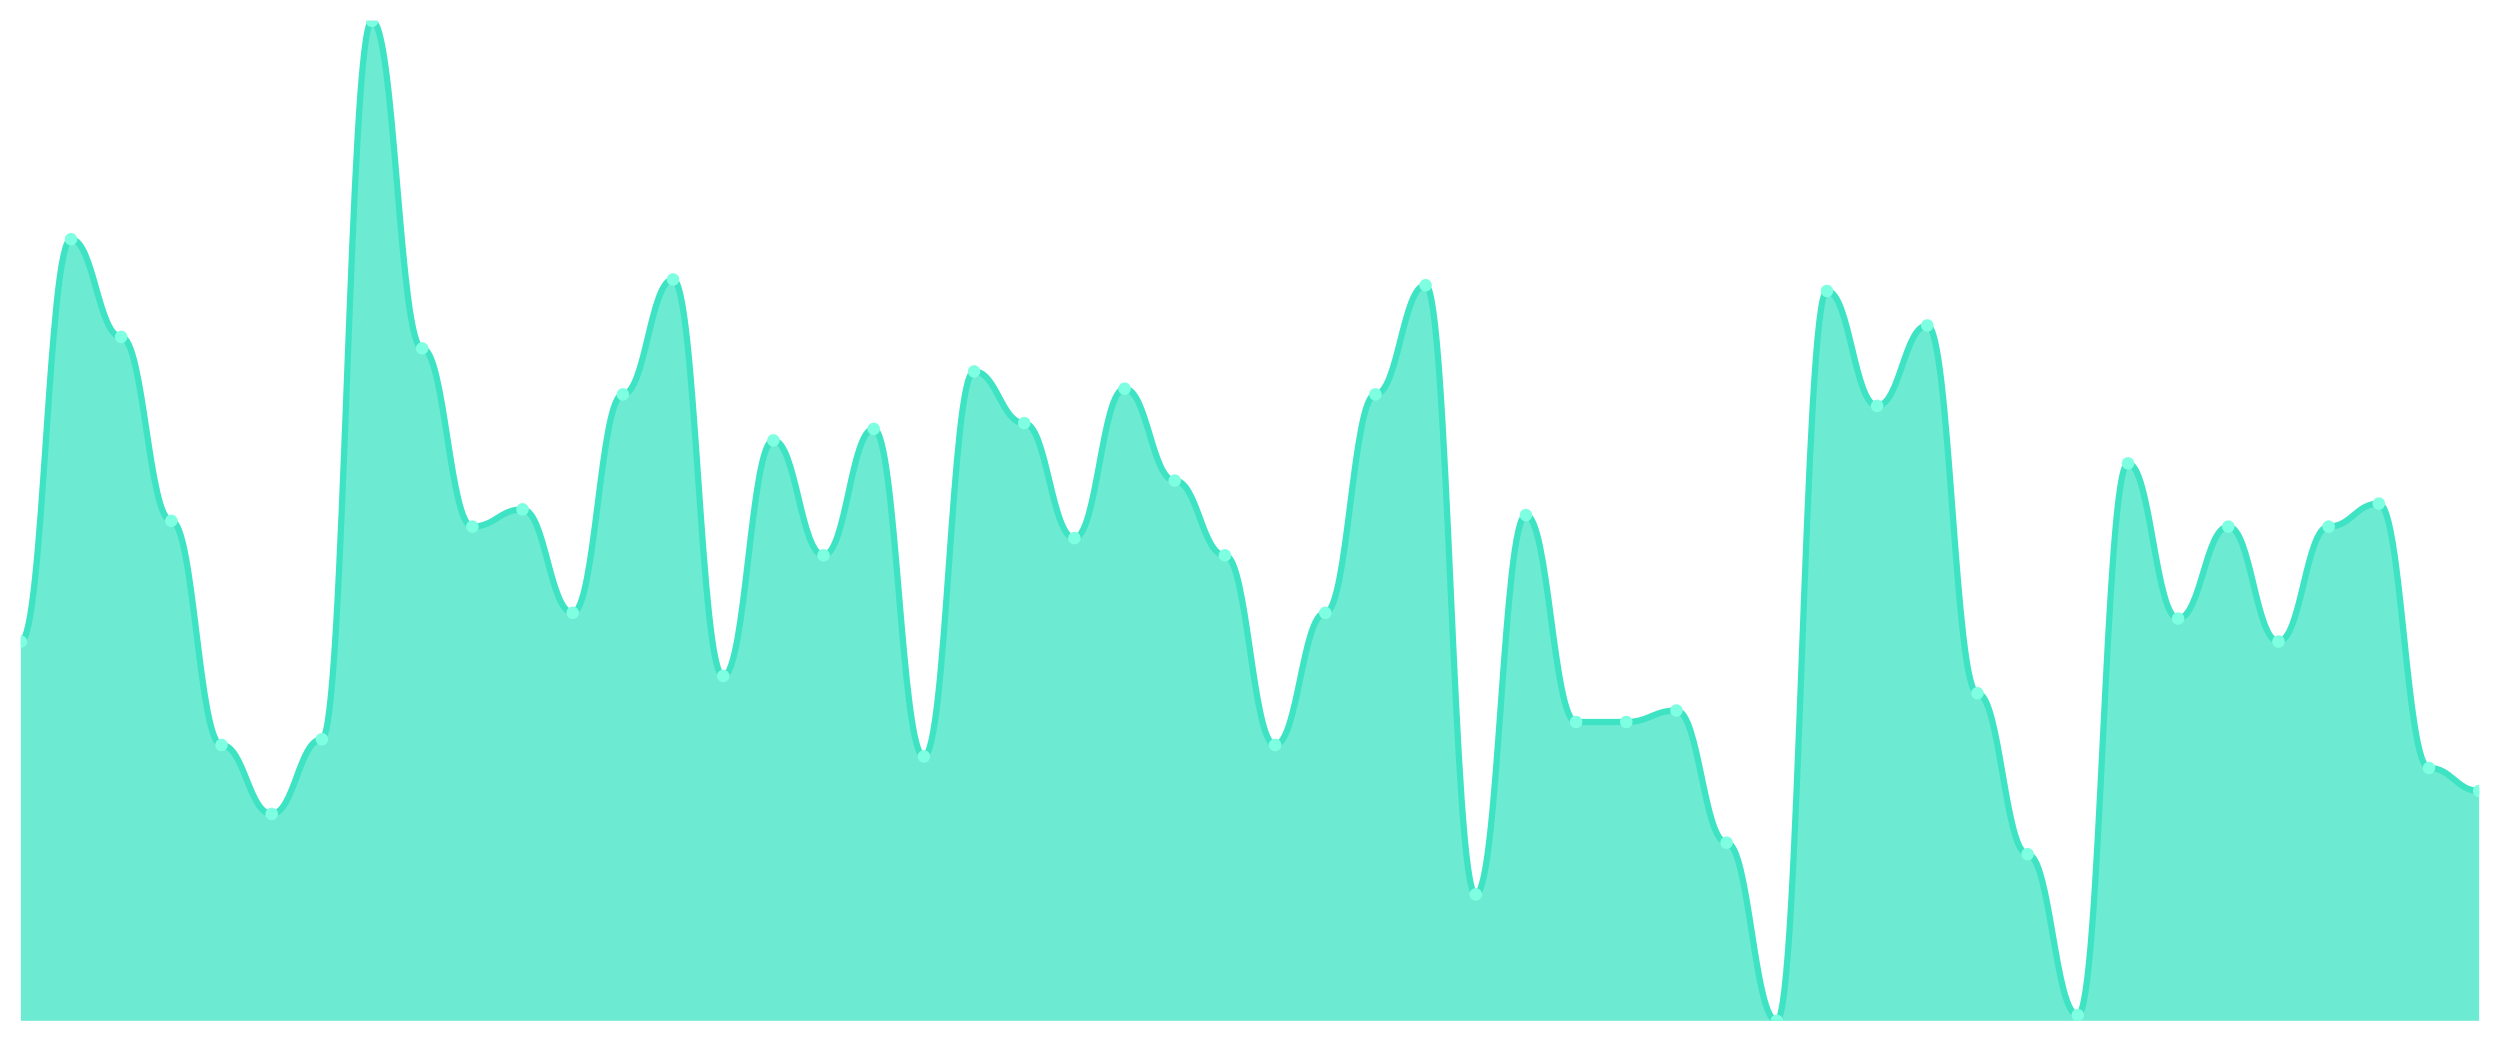
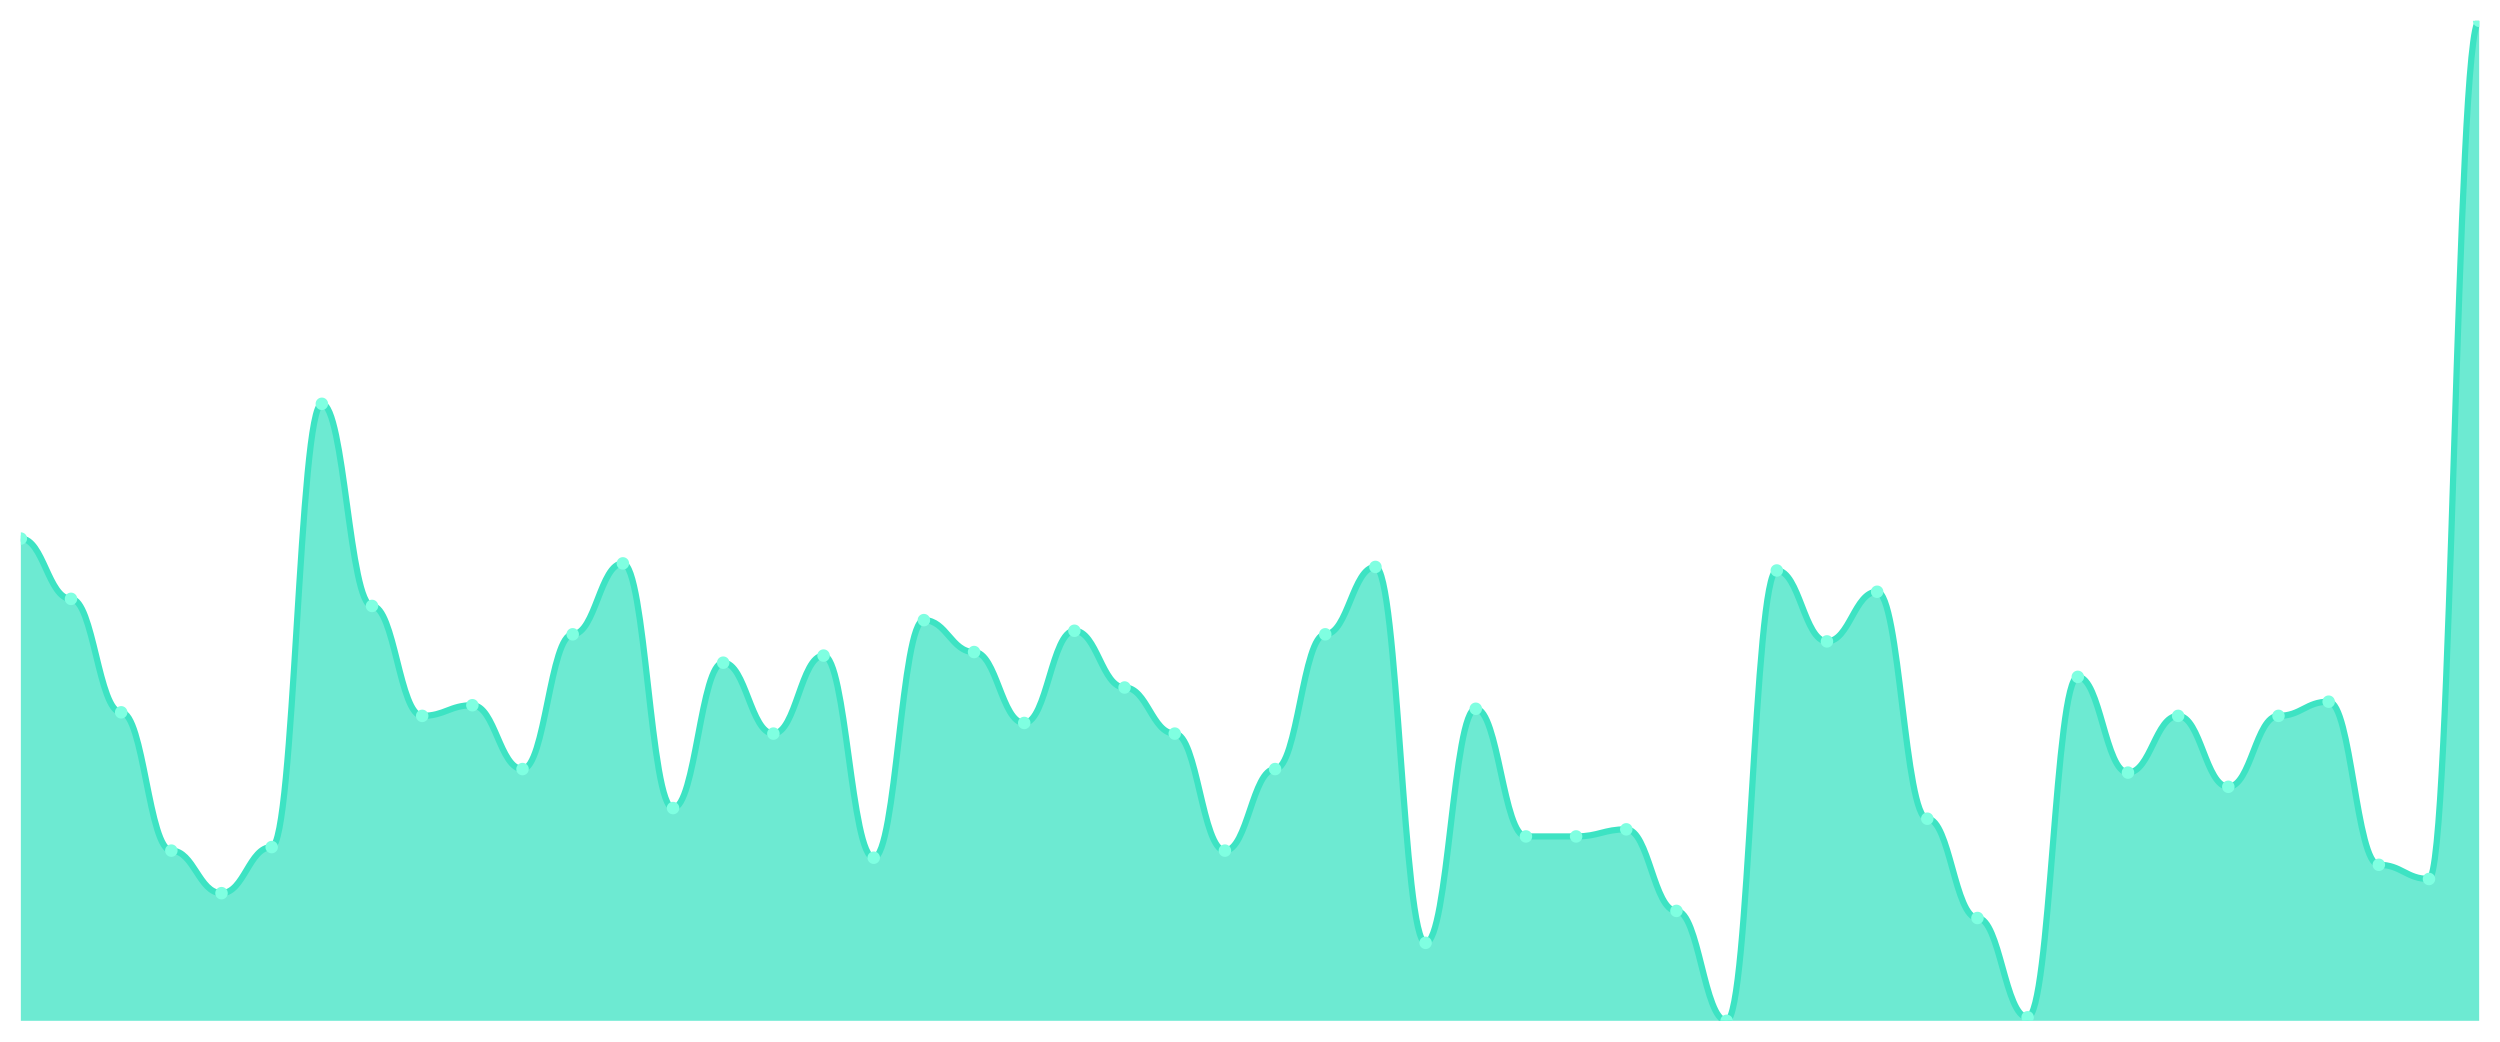
<svg xmlns="http://www.w3.org/2000/svg" viewBox="0 0 1200 500" width="1200" height="500">
  <defs>
    <clipPath id="c">
      <rect x="10" y="10" width="1180" height="480" />
    </clipPath>
  </defs>
  <rect width="1200" height="500" fill="none" />
  <g clip-path="url(#c)">
-     <path d="M 10,490 L 10,307.931 C 20.837,307.931 23.245,114.828 34.082,114.828 C 44.918,114.828 47.327,161.724 58.163,161.724 C 69,161.724 71.408,250 82.245,250 C 93.082,250 95.49,357.586 106.327,357.586 C 117.163,357.586 119.571,390.69 130.408,390.69 C 141.245,390.69 143.653,354.828 154.49,354.828 C 165.327,354.828 167.735,10 178.571,10 C 189.408,10 191.816,167.241 202.653,167.241 C 213.49,167.241 215.898,252.759 226.735,252.759 C 237.571,252.759 239.98,244.483 250.816,244.483 C 261.653,244.483 264.061,294.138 274.898,294.138 C 285.735,294.138 288.143,189.31 298.98,189.31 C 309.816,189.31 312.224,134.138 323.061,134.138 C 333.898,134.138 336.306,324.483 347.143,324.483 C 357.98,324.483 360.388,211.379 371.224,211.379 C 382.061,211.379 384.469,266.552 395.306,266.552 C 406.143,266.552 408.551,205.862 419.388,205.862 C 430.224,205.862 432.633,363.103 443.469,363.103 C 454.306,363.103 456.714,178.276 467.551,178.276 C 478.388,178.276 480.796,203.103 491.633,203.103 C 502.469,203.103 504.878,258.276 515.714,258.276 C 526.551,258.276 528.959,186.552 539.796,186.552 C 550.633,186.552 553.041,230.69 563.878,230.69 C 574.714,230.69 577.122,266.552 587.959,266.552 C 598.796,266.552 601.204,357.586 612.041,357.586 C 622.878,357.586 625.286,294.138 636.122,294.138 C 646.959,294.138 649.367,189.31 660.204,189.31 C 671.041,189.31 673.449,136.897 684.286,136.897 C 695.122,136.897 697.531,429.31 708.367,429.31 C 719.204,429.31 721.612,247.241 732.449,247.241 C 743.286,247.241 745.694,346.552 756.531,346.552 C 767.367,346.552 769.776,346.552 780.612,346.552 C 791.449,346.552 793.857,341.034 804.694,341.034 C 815.531,341.034 817.939,404.483 828.776,404.483 C 839.612,404.483 842.02,490 852.857,490 C 863.694,490 866.102,139.655 876.939,139.655 C 887.776,139.655 890.184,194.828 901.02,194.828 C 911.857,194.828 914.265,156.207 925.102,156.207 C 935.939,156.207 938.347,332.759 949.184,332.759 C 960.02,332.759 962.429,410 973.265,410 C 984.102,410 986.51,487.241 997.347,487.241 C 1008.184,487.241 1010.592,222.414 1021.429,222.414 C 1032.265,222.414 1034.673,296.897 1045.51,296.897 C 1056.347,296.897 1058.755,252.759 1069.592,252.759 C 1080.429,252.759 1082.837,307.931 1093.673,307.931 C 1104.51,307.931 1106.918,252.759 1117.755,252.759 C 1128.592,252.759 1131,241.724 1141.837,241.724 C 1152.673,241.724 1155.082,368.621 1165.918,368.621 C 1176.755,368.621 1179.163,379.655 1190,379.655 L 1190,490 Z" fill="rgba(61,227,195,0.75)" />
-     <path d="M 10,307.931 C 20.837,307.931 23.245,114.828 34.082,114.828 C 44.918,114.828 47.327,161.724 58.163,161.724 C 69,161.724 71.408,250 82.245,250 C 93.082,250 95.49,357.586 106.327,357.586 C 117.163,357.586 119.571,390.69 130.408,390.69 C 141.245,390.69 143.653,354.828 154.49,354.828 C 165.327,354.828 167.735,10 178.571,10 C 189.408,10 191.816,167.241 202.653,167.241 C 213.49,167.241 215.898,252.759 226.735,252.759 C 237.571,252.759 239.98,244.483 250.816,244.483 C 261.653,244.483 264.061,294.138 274.898,294.138 C 285.735,294.138 288.143,189.31 298.98,189.31 C 309.816,189.31 312.224,134.138 323.061,134.138 C 333.898,134.138 336.306,324.483 347.143,324.483 C 357.98,324.483 360.388,211.379 371.224,211.379 C 382.061,211.379 384.469,266.552 395.306,266.552 C 406.143,266.552 408.551,205.862 419.388,205.862 C 430.224,205.862 432.633,363.103 443.469,363.103 C 454.306,363.103 456.714,178.276 467.551,178.276 C 478.388,178.276 480.796,203.103 491.633,203.103 C 502.469,203.103 504.878,258.276 515.714,258.276 C 526.551,258.276 528.959,186.552 539.796,186.552 C 550.633,186.552 553.041,230.69 563.878,230.69 C 574.714,230.69 577.122,266.552 587.959,266.552 C 598.796,266.552 601.204,357.586 612.041,357.586 C 622.878,357.586 625.286,294.138 636.122,294.138 C 646.959,294.138 649.367,189.31 660.204,189.31 C 671.041,189.31 673.449,136.897 684.286,136.897 C 695.122,136.897 697.531,429.31 708.367,429.31 C 719.204,429.31 721.612,247.241 732.449,247.241 C 743.286,247.241 745.694,346.552 756.531,346.552 C 767.367,346.552 769.776,346.552 780.612,346.552 C 791.449,346.552 793.857,341.034 804.694,341.034 C 815.531,341.034 817.939,404.483 828.776,404.483 C 839.612,404.483 842.02,490 852.857,490 C 863.694,490 866.102,139.655 876.939,139.655 C 887.776,139.655 890.184,194.828 901.02,194.828 C 911.857,194.828 914.265,156.207 925.102,156.207 C 935.939,156.207 938.347,332.759 949.184,332.759 C 960.02,332.759 962.429,410 973.265,410 C 984.102,410 986.51,487.241 997.347,487.241 C 1008.184,487.241 1010.592,222.414 1021.429,222.414 C 1032.265,222.414 1034.673,296.897 1045.51,296.897 C 1056.347,296.897 1058.755,252.759 1069.592,252.759 C 1080.429,252.759 1082.837,307.931 1093.673,307.931 C 1104.51,307.931 1106.918,252.759 1117.755,252.759 C 1128.592,252.759 1131,241.724 1141.837,241.724 C 1152.673,241.724 1155.082,368.621 1165.918,368.621 C 1176.755,368.621 1179.163,379.655 1190,379.655" fill="none" stroke="#3de3c3" stroke-width="3" stroke-linecap="round" stroke-linejoin="round" />
-     <circle cx="10" cy="307.931" r="3" fill="#7fffe1" />
-     <circle cx="34.082" cy="114.828" r="3" fill="#7fffe1" />
-     <circle cx="58.163" cy="161.724" r="3" fill="#7fffe1" />
-     <circle cx="82.245" cy="250" r="3" fill="#7fffe1" />
-     <circle cx="106.327" cy="357.586" r="3" fill="#7fffe1" />
-     <circle cx="130.408" cy="390.69" r="3" fill="#7fffe1" />
-     <circle cx="154.49" cy="354.828" r="3" fill="#7fffe1" />
-     <circle cx="178.571" cy="10" r="3" fill="#7fffe1" />
-     <circle cx="202.653" cy="167.241" r="3" fill="#7fffe1" />
-     <circle cx="226.735" cy="252.759" r="3" fill="#7fffe1" />
-     <circle cx="250.816" cy="244.483" r="3" fill="#7fffe1" />
-     <circle cx="274.898" cy="294.138" r="3" fill="#7fffe1" />
-     <circle cx="298.98" cy="189.31" r="3" fill="#7fffe1" />
-     <circle cx="323.061" cy="134.138" r="3" fill="#7fffe1" />
-     <circle cx="347.143" cy="324.483" r="3" fill="#7fffe1" />
-     <circle cx="371.224" cy="211.379" r="3" fill="#7fffe1" />
-     <circle cx="395.306" cy="266.552" r="3" fill="#7fffe1" />
-     <circle cx="419.388" cy="205.862" r="3" fill="#7fffe1" />
-     <circle cx="443.469" cy="363.103" r="3" fill="#7fffe1" />
-     <circle cx="467.551" cy="178.276" r="3" fill="#7fffe1" />
-     <circle cx="491.633" cy="203.103" r="3" fill="#7fffe1" />
-     <circle cx="515.714" cy="258.276" r="3" fill="#7fffe1" />
-     <circle cx="539.796" cy="186.552" r="3" fill="#7fffe1" />
-     <circle cx="563.878" cy="230.69" r="3" fill="#7fffe1" />
-     <circle cx="587.959" cy="266.552" r="3" fill="#7fffe1" />
-     <circle cx="612.041" cy="357.586" r="3" fill="#7fffe1" />
-     <circle cx="636.122" cy="294.138" r="3" fill="#7fffe1" />
-     <circle cx="660.204" cy="189.31" r="3" fill="#7fffe1" />
-     <circle cx="684.286" cy="136.897" r="3" fill="#7fffe1" />
-     <circle cx="708.367" cy="429.31" r="3" fill="#7fffe1" />
-     <circle cx="732.449" cy="247.241" r="3" fill="#7fffe1" />
-     <circle cx="756.531" cy="346.552" r="3" fill="#7fffe1" />
-     <circle cx="780.612" cy="346.552" r="3" fill="#7fffe1" />
-     <circle cx="804.694" cy="341.034" r="3" fill="#7fffe1" />
-     <circle cx="828.776" cy="404.483" r="3" fill="#7fffe1" />
-     <circle cx="852.857" cy="490" r="3" fill="#7fffe1" />
-     <circle cx="876.939" cy="139.655" r="3" fill="#7fffe1" />
-     <circle cx="901.02" cy="194.828" r="3" fill="#7fffe1" />
-     <circle cx="925.102" cy="156.207" r="3" fill="#7fffe1" />
-     <circle cx="949.184" cy="332.759" r="3" fill="#7fffe1" />
-     <circle cx="973.265" cy="410" r="3" fill="#7fffe1" />
-     <circle cx="997.347" cy="487.241" r="3" fill="#7fffe1" />
-     <circle cx="1021.429" cy="222.414" r="3" fill="#7fffe1" />
-     <circle cx="1045.51" cy="296.897" r="3" fill="#7fffe1" />
-     <circle cx="1069.592" cy="252.759" r="3" fill="#7fffe1" />
-     <circle cx="1093.673" cy="307.931" r="3" fill="#7fffe1" />
-     <circle cx="1117.755" cy="252.759" r="3" fill="#7fffe1" />
-     <circle cx="1141.837" cy="241.724" r="3" fill="#7fffe1" />
-     <circle cx="1165.918" cy="368.621" r="3" fill="#7fffe1" />
-     <circle cx="1190" cy="379.655" r="3" fill="#7fffe1" />
+     <path d="M 10,490 L 10,258.511 C 20.837,258.511 23.245,287.447 34.082,287.447 C 44.918,287.447 47.327,341.915 58.163,341.915 C 69,341.915 71.408,408.298 82.245,408.298 C 93.082,408.298 95.49,428.723 106.327,428.723 C 117.163,428.723 119.571,406.596 130.408,406.596 C 141.245,406.596 143.653,193.83 154.49,193.83 C 165.327,193.83 167.735,290.851 178.571,290.851 C 189.408,290.851 191.816,343.617 202.653,343.617 C 213.49,343.617 215.898,338.511 226.735,338.511 C 237.571,338.511 239.98,369.149 250.816,369.149 C 261.653,369.149 264.061,304.468 274.898,304.468 C 285.735,304.468 288.143,270.426 298.98,270.426 C 309.816,270.426 312.224,387.872 323.061,387.872 C 333.898,387.872 336.306,318.085 347.143,318.085 C 357.98,318.085 360.388,352.128 371.224,352.128 C 382.061,352.128 384.469,314.681 395.306,314.681 C 406.143,314.681 408.551,411.702 419.388,411.702 C 430.224,411.702 432.633,297.66 443.469,297.66 C 454.306,297.66 456.714,312.979 467.551,312.979 C 478.388,312.979 480.796,347.021 491.633,347.021 C 502.469,347.021 504.878,302.766 515.714,302.766 C 526.551,302.766 528.959,330 539.796,330 C 550.633,330 553.041,352.128 563.878,352.128 C 574.714,352.128 577.122,408.298 587.959,408.298 C 598.796,408.298 601.204,369.149 612.041,369.149 C 622.878,369.149 625.286,304.468 636.122,304.468 C 646.959,304.468 649.367,272.128 660.204,272.128 C 671.041,272.128 673.449,452.553 684.286,452.553 C 695.122,452.553 697.531,340.213 708.367,340.213 C 719.204,340.213 721.612,401.489 732.449,401.489 C 743.286,401.489 745.694,401.489 756.531,401.489 C 767.367,401.489 769.776,398.085 780.612,398.085 C 791.449,398.085 793.857,437.234 804.694,437.234 C 815.531,437.234 817.939,490 828.776,490 C 839.612,490 842.02,273.83 852.857,273.83 C 863.694,273.83 866.102,307.872 876.939,307.872 C 887.776,307.872 890.184,284.043 901.02,284.043 C 911.857,284.043 914.265,392.979 925.102,392.979 C 935.939,392.979 938.347,440.638 949.184,440.638 C 960.02,440.638 962.429,488.298 973.265,488.298 C 984.102,488.298 986.51,324.894 997.347,324.894 C 1008.184,324.894 1010.592,370.851 1021.429,370.851 C 1032.265,370.851 1034.673,343.617 1045.51,343.617 C 1056.347,343.617 1058.755,377.66 1069.592,377.66 C 1080.429,377.66 1082.837,343.617 1093.673,343.617 C 1104.51,343.617 1106.918,336.809 1117.755,336.809 C 1128.592,336.809 1131,415.106 1141.837,415.106 C 1152.673,415.106 1155.082,421.915 1165.918,421.915 C 1176.755,421.915 1179.163,10 1190,10 L 1190,490 Z" fill="rgba(61,227,195,0.75)" />
+     <path d="M 10,258.511 C 20.837,258.511 23.245,287.447 34.082,287.447 C 44.918,287.447 47.327,341.915 58.163,341.915 C 69,341.915 71.408,408.298 82.245,408.298 C 93.082,408.298 95.49,428.723 106.327,428.723 C 117.163,428.723 119.571,406.596 130.408,406.596 C 141.245,406.596 143.653,193.83 154.49,193.83 C 165.327,193.83 167.735,290.851 178.571,290.851 C 189.408,290.851 191.816,343.617 202.653,343.617 C 213.49,343.617 215.898,338.511 226.735,338.511 C 237.571,338.511 239.98,369.149 250.816,369.149 C 261.653,369.149 264.061,304.468 274.898,304.468 C 285.735,304.468 288.143,270.426 298.98,270.426 C 309.816,270.426 312.224,387.872 323.061,387.872 C 333.898,387.872 336.306,318.085 347.143,318.085 C 357.98,318.085 360.388,352.128 371.224,352.128 C 382.061,352.128 384.469,314.681 395.306,314.681 C 406.143,314.681 408.551,411.702 419.388,411.702 C 430.224,411.702 432.633,297.66 443.469,297.66 C 454.306,297.66 456.714,312.979 467.551,312.979 C 478.388,312.979 480.796,347.021 491.633,347.021 C 502.469,347.021 504.878,302.766 515.714,302.766 C 526.551,302.766 528.959,330 539.796,330 C 550.633,330 553.041,352.128 563.878,352.128 C 574.714,352.128 577.122,408.298 587.959,408.298 C 598.796,408.298 601.204,369.149 612.041,369.149 C 622.878,369.149 625.286,304.468 636.122,304.468 C 646.959,304.468 649.367,272.128 660.204,272.128 C 671.041,272.128 673.449,452.553 684.286,452.553 C 695.122,452.553 697.531,340.213 708.367,340.213 C 719.204,340.213 721.612,401.489 732.449,401.489 C 743.286,401.489 745.694,401.489 756.531,401.489 C 767.367,401.489 769.776,398.085 780.612,398.085 C 791.449,398.085 793.857,437.234 804.694,437.234 C 815.531,437.234 817.939,490 828.776,490 C 839.612,490 842.02,273.83 852.857,273.83 C 863.694,273.83 866.102,307.872 876.939,307.872 C 887.776,307.872 890.184,284.043 901.02,284.043 C 911.857,284.043 914.265,392.979 925.102,392.979 C 935.939,392.979 938.347,440.638 949.184,440.638 C 960.02,440.638 962.429,488.298 973.265,488.298 C 984.102,488.298 986.51,324.894 997.347,324.894 C 1008.184,324.894 1010.592,370.851 1021.429,370.851 C 1032.265,370.851 1034.673,343.617 1045.51,343.617 C 1056.347,343.617 1058.755,377.66 1069.592,377.66 C 1080.429,377.66 1082.837,343.617 1093.673,343.617 C 1104.51,343.617 1106.918,336.809 1117.755,336.809 C 1128.592,336.809 1131,415.106 1141.837,415.106 C 1152.673,415.106 1155.082,421.915 1165.918,421.915 C 1176.755,421.915 1179.163,10 1190,10" fill="none" stroke="#3de3c3" stroke-width="3" stroke-linecap="round" stroke-linejoin="round" />
+     <circle cx="10" cy="258.511" r="3" fill="#7fffe1" />
+     <circle cx="34.082" cy="287.447" r="3" fill="#7fffe1" />
+     <circle cx="58.163" cy="341.915" r="3" fill="#7fffe1" />
+     <circle cx="82.245" cy="408.298" r="3" fill="#7fffe1" />
+     <circle cx="106.327" cy="428.723" r="3" fill="#7fffe1" />
+     <circle cx="130.408" cy="406.596" r="3" fill="#7fffe1" />
+     <circle cx="154.49" cy="193.83" r="3" fill="#7fffe1" />
+     <circle cx="178.571" cy="290.851" r="3" fill="#7fffe1" />
+     <circle cx="202.653" cy="343.617" r="3" fill="#7fffe1" />
+     <circle cx="226.735" cy="338.511" r="3" fill="#7fffe1" />
+     <circle cx="250.816" cy="369.149" r="3" fill="#7fffe1" />
+     <circle cx="274.898" cy="304.468" r="3" fill="#7fffe1" />
+     <circle cx="298.98" cy="270.426" r="3" fill="#7fffe1" />
+     <circle cx="323.061" cy="387.872" r="3" fill="#7fffe1" />
+     <circle cx="347.143" cy="318.085" r="3" fill="#7fffe1" />
+     <circle cx="371.224" cy="352.128" r="3" fill="#7fffe1" />
+     <circle cx="395.306" cy="314.681" r="3" fill="#7fffe1" />
+     <circle cx="419.388" cy="411.702" r="3" fill="#7fffe1" />
+     <circle cx="443.469" cy="297.66" r="3" fill="#7fffe1" />
+     <circle cx="467.551" cy="312.979" r="3" fill="#7fffe1" />
+     <circle cx="491.633" cy="347.021" r="3" fill="#7fffe1" />
+     <circle cx="515.714" cy="302.766" r="3" fill="#7fffe1" />
+     <circle cx="539.796" cy="330" r="3" fill="#7fffe1" />
+     <circle cx="563.878" cy="352.128" r="3" fill="#7fffe1" />
+     <circle cx="587.959" cy="408.298" r="3" fill="#7fffe1" />
+     <circle cx="612.041" cy="369.149" r="3" fill="#7fffe1" />
+     <circle cx="636.122" cy="304.468" r="3" fill="#7fffe1" />
+     <circle cx="660.204" cy="272.128" r="3" fill="#7fffe1" />
+     <circle cx="684.286" cy="452.553" r="3" fill="#7fffe1" />
+     <circle cx="708.367" cy="340.213" r="3" fill="#7fffe1" />
+     <circle cx="732.449" cy="401.489" r="3" fill="#7fffe1" />
+     <circle cx="756.531" cy="401.489" r="3" fill="#7fffe1" />
+     <circle cx="780.612" cy="398.085" r="3" fill="#7fffe1" />
+     <circle cx="804.694" cy="437.234" r="3" fill="#7fffe1" />
+     <circle cx="828.776" cy="490" r="3" fill="#7fffe1" />
+     <circle cx="852.857" cy="273.83" r="3" fill="#7fffe1" />
+     <circle cx="876.939" cy="307.872" r="3" fill="#7fffe1" />
+     <circle cx="901.02" cy="284.043" r="3" fill="#7fffe1" />
+     <circle cx="925.102" cy="392.979" r="3" fill="#7fffe1" />
+     <circle cx="949.184" cy="440.638" r="3" fill="#7fffe1" />
+     <circle cx="973.265" cy="488.298" r="3" fill="#7fffe1" />
+     <circle cx="997.347" cy="324.894" r="3" fill="#7fffe1" />
+     <circle cx="1021.429" cy="370.851" r="3" fill="#7fffe1" />
+     <circle cx="1045.51" cy="343.617" r="3" fill="#7fffe1" />
+     <circle cx="1069.592" cy="377.66" r="3" fill="#7fffe1" />
+     <circle cx="1093.673" cy="343.617" r="3" fill="#7fffe1" />
+     <circle cx="1117.755" cy="336.809" r="3" fill="#7fffe1" />
+     <circle cx="1141.837" cy="415.106" r="3" fill="#7fffe1" />
+     <circle cx="1165.918" cy="421.915" r="3" fill="#7fffe1" />
+     <circle cx="1190" cy="10" r="3" fill="#7fffe1" />
  </g>
</svg>
